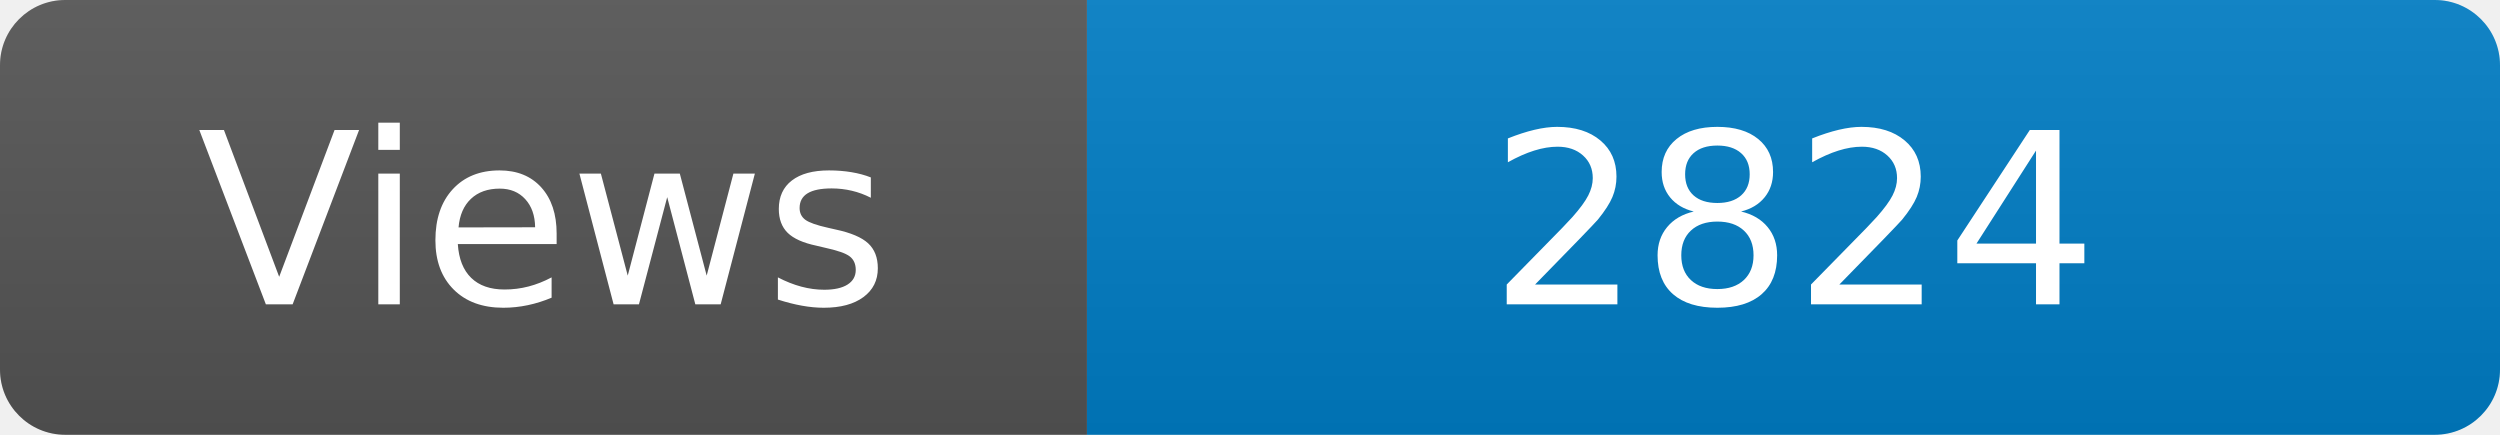
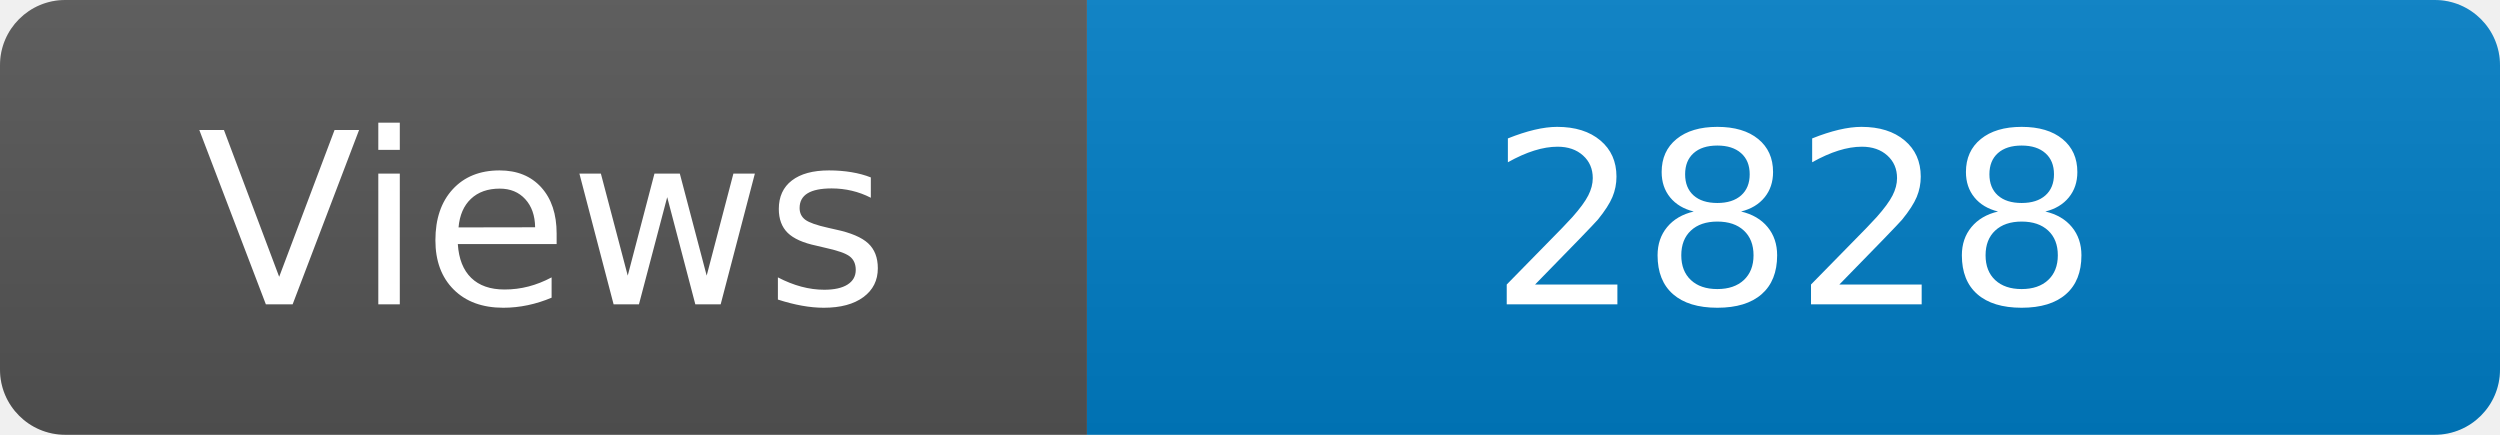
<svg xmlns="http://www.w3.org/2000/svg" width="115" height="20" role="img" aria-label="Maintained?: yes">
  <linearGradient id="s" x2="0" y2="100%">
    <stop offset="0" stop-color="#bbb" stop-opacity=".1" />
    <stop offset="1" stop-opacity=".1" />
  </linearGradient>
  <clipPath id="r">
    <rect width="115" height="20" rx="3" fill="#fff" />
  </clipPath>
  <g clip-path="url(#r)">
    <rect width="50" height="20" fill="#555" />
    <rect x="50" width="160" height="20" fill="#007ec6" />
    <rect width="115" height="20" fill="url(#s)" />
  </g>
  <g fill="#fff" text-anchor="middle" font-family="Verdana,Geneva,DejaVu Sans,sans-serif" font-size="110">
    <text x="250" y="140" transform="scale(.1)" fill="#fff">Views</text>
-     <text x="825" y="140" transform="scale(.1)" fill="#fff">2824</text>
+     <text x="825" y="140" transform="scale(.1)" fill="#fff">2828</text>
  </g>
</svg>
